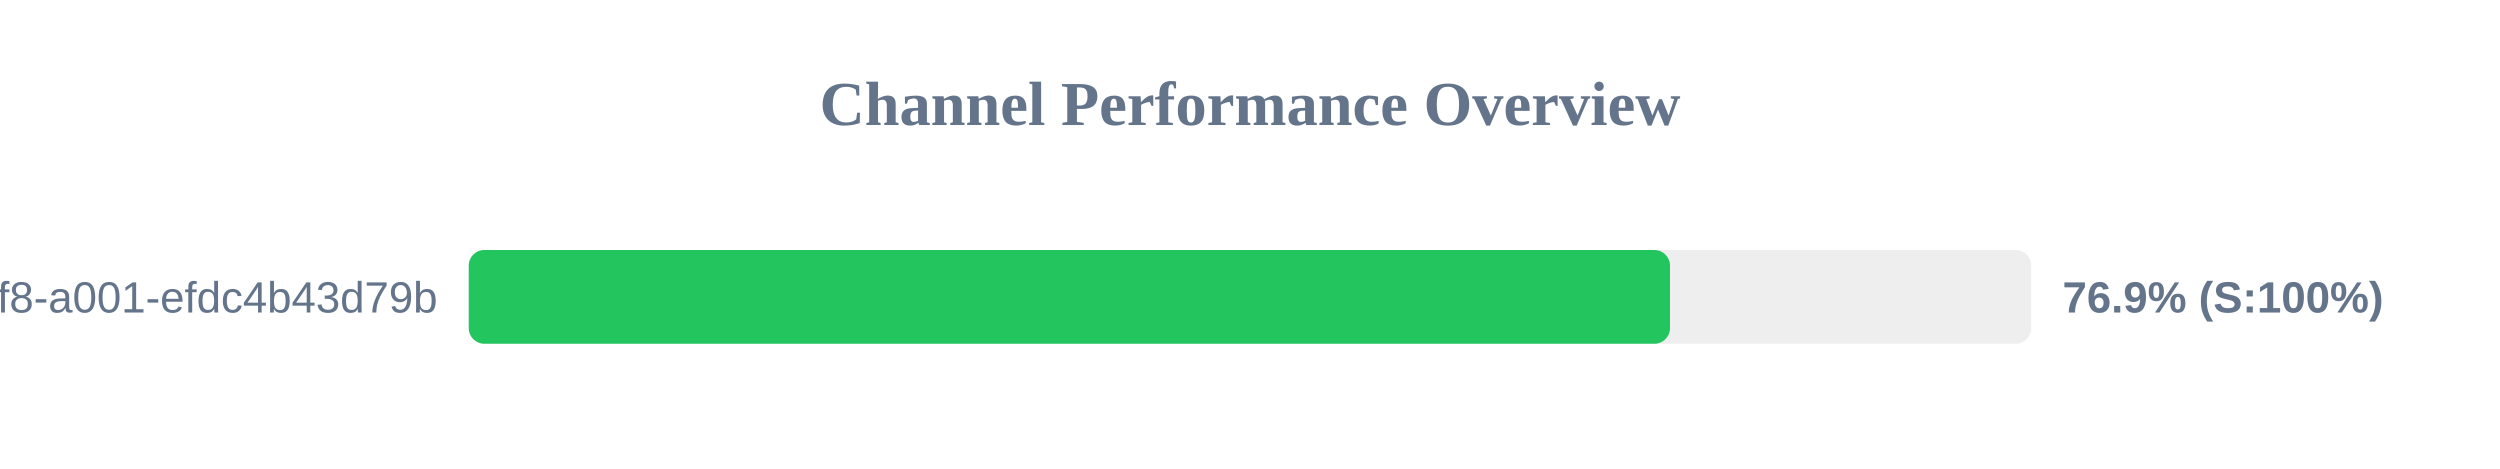
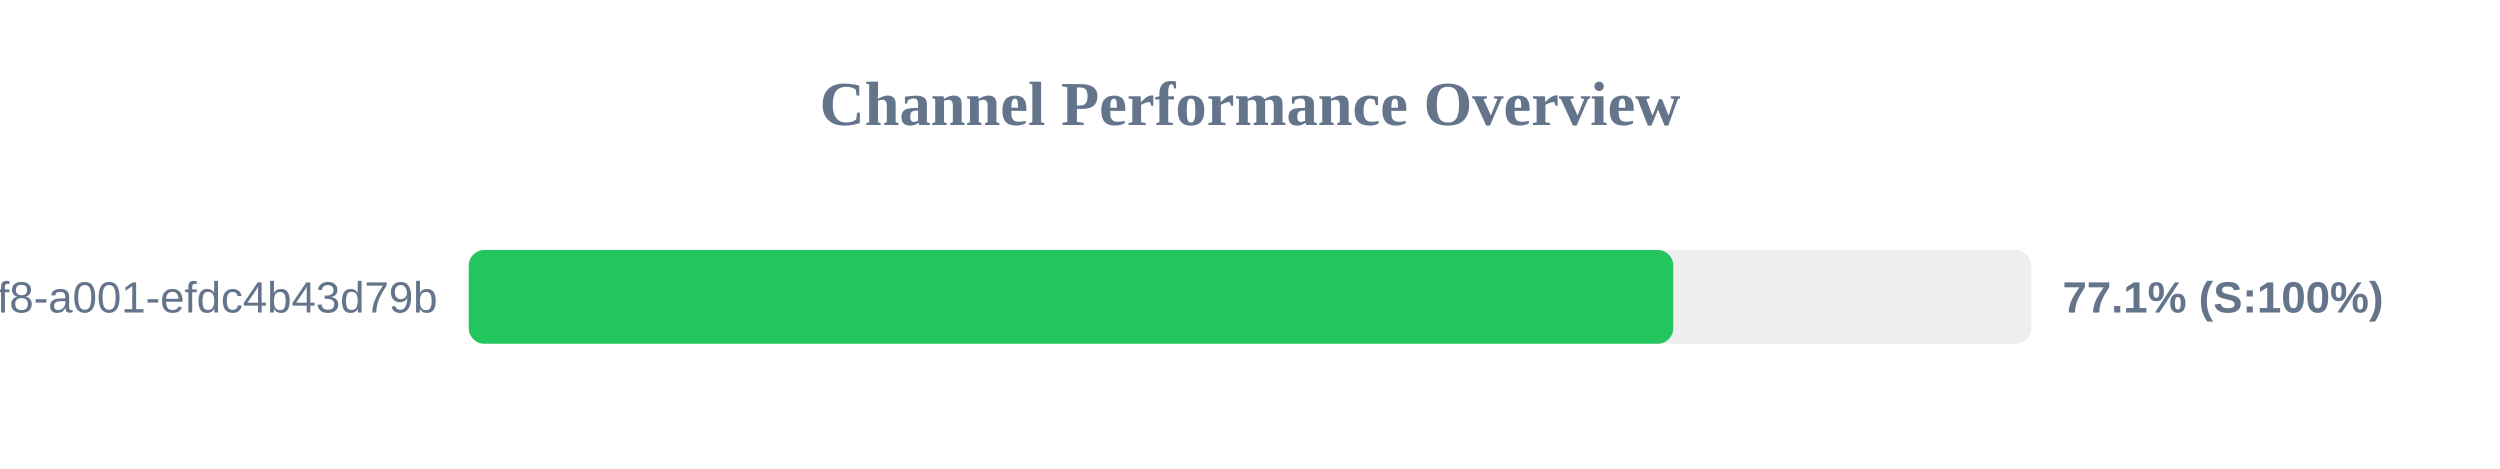
<svg xmlns="http://www.w3.org/2000/svg" width="800" height="150" version="1.1">
  <style>
        .row { font: 14px Arial; fill: #64748b; }
        .score { font: bold 14px Arial; fill: #64748b; }
    </style>
  <text x="400" y="40" text-anchor="middle" font-size="20px" font-weight="bold" fill="#64748b">Channel Performance Overview</text>
  <rect x="150" y="80" width="500" height="30" fill="#eee" rx="5" />
-   <rect x="150" y="80" width="384.4" height="30" fill="#22c55e" rx="5" />
+   <rect x="150" y="80" width="385.45" height="30" fill="#22c55e" rx="5" />
  <text x="140" y="100" text-anchor="end" class="row">?uuid=1fdb6b30-5371-4ff8-a001-efdc4b43d79b</text>
-   <text x="660" y="100" text-anchor="start" class="score">76.9% (S:100%)</text>
+   <text x="660" y="100" text-anchor="start" class="score">77.1% (S:100%)</text>
</svg>
